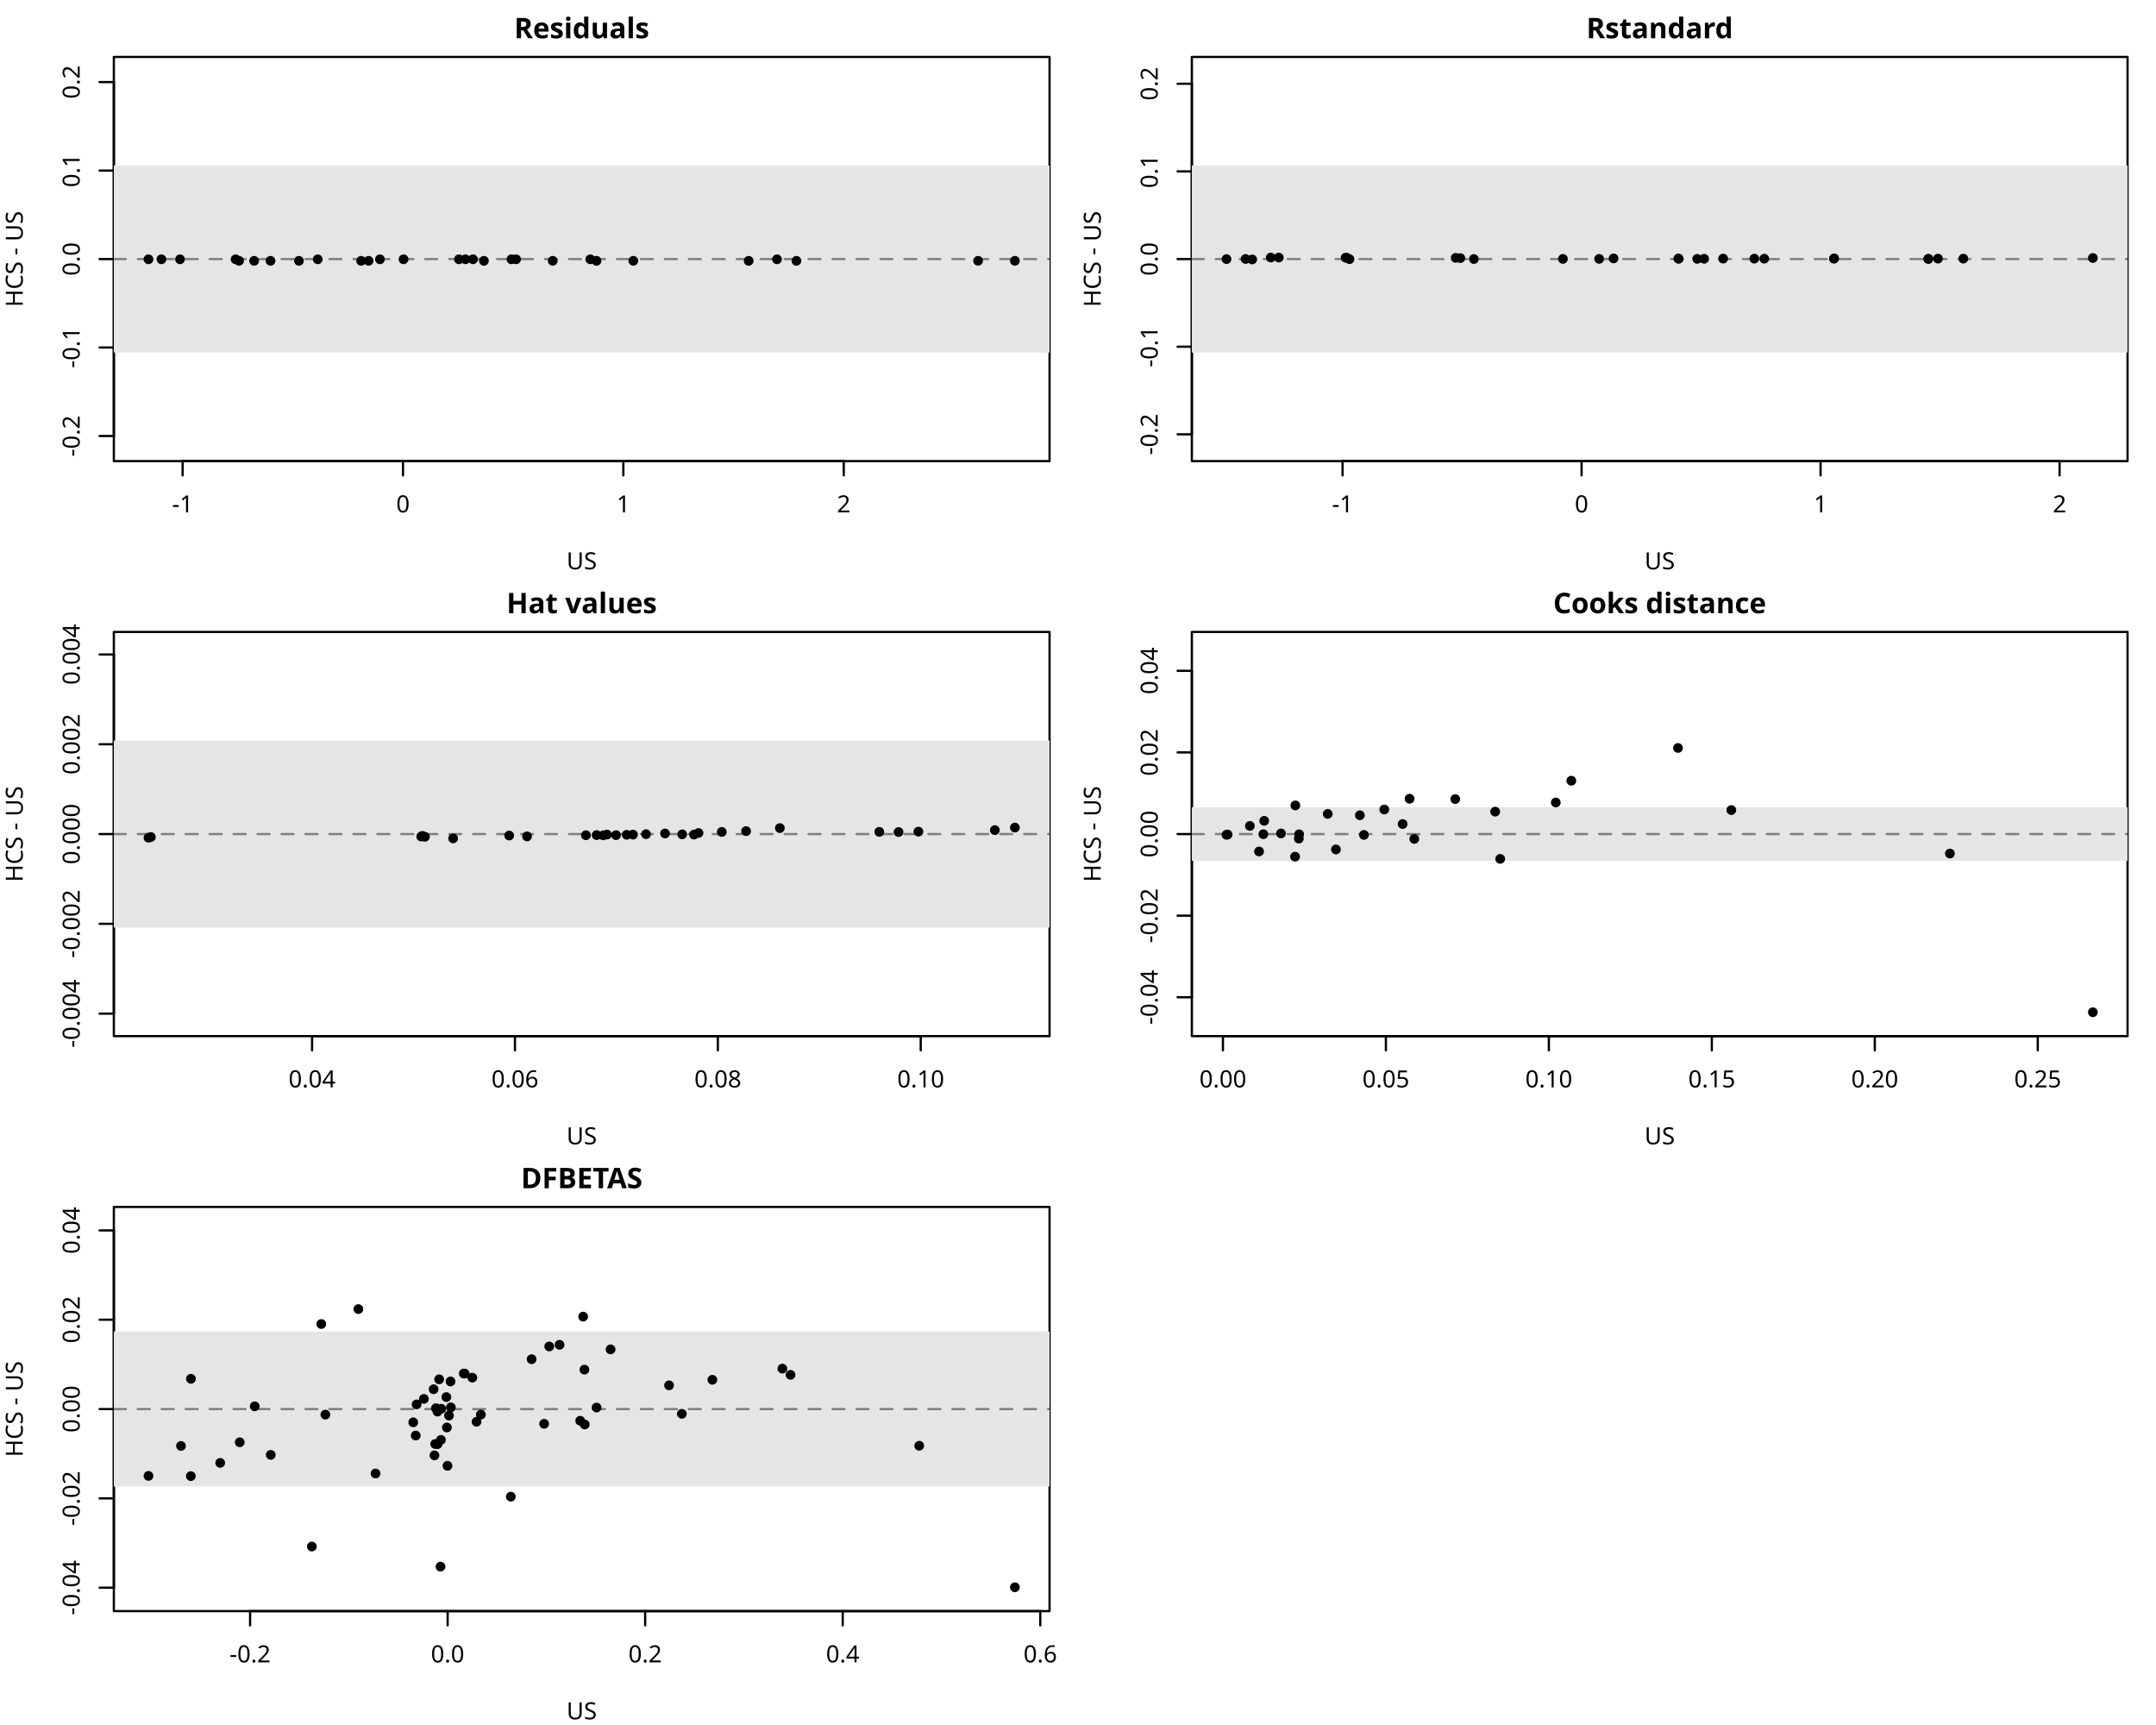
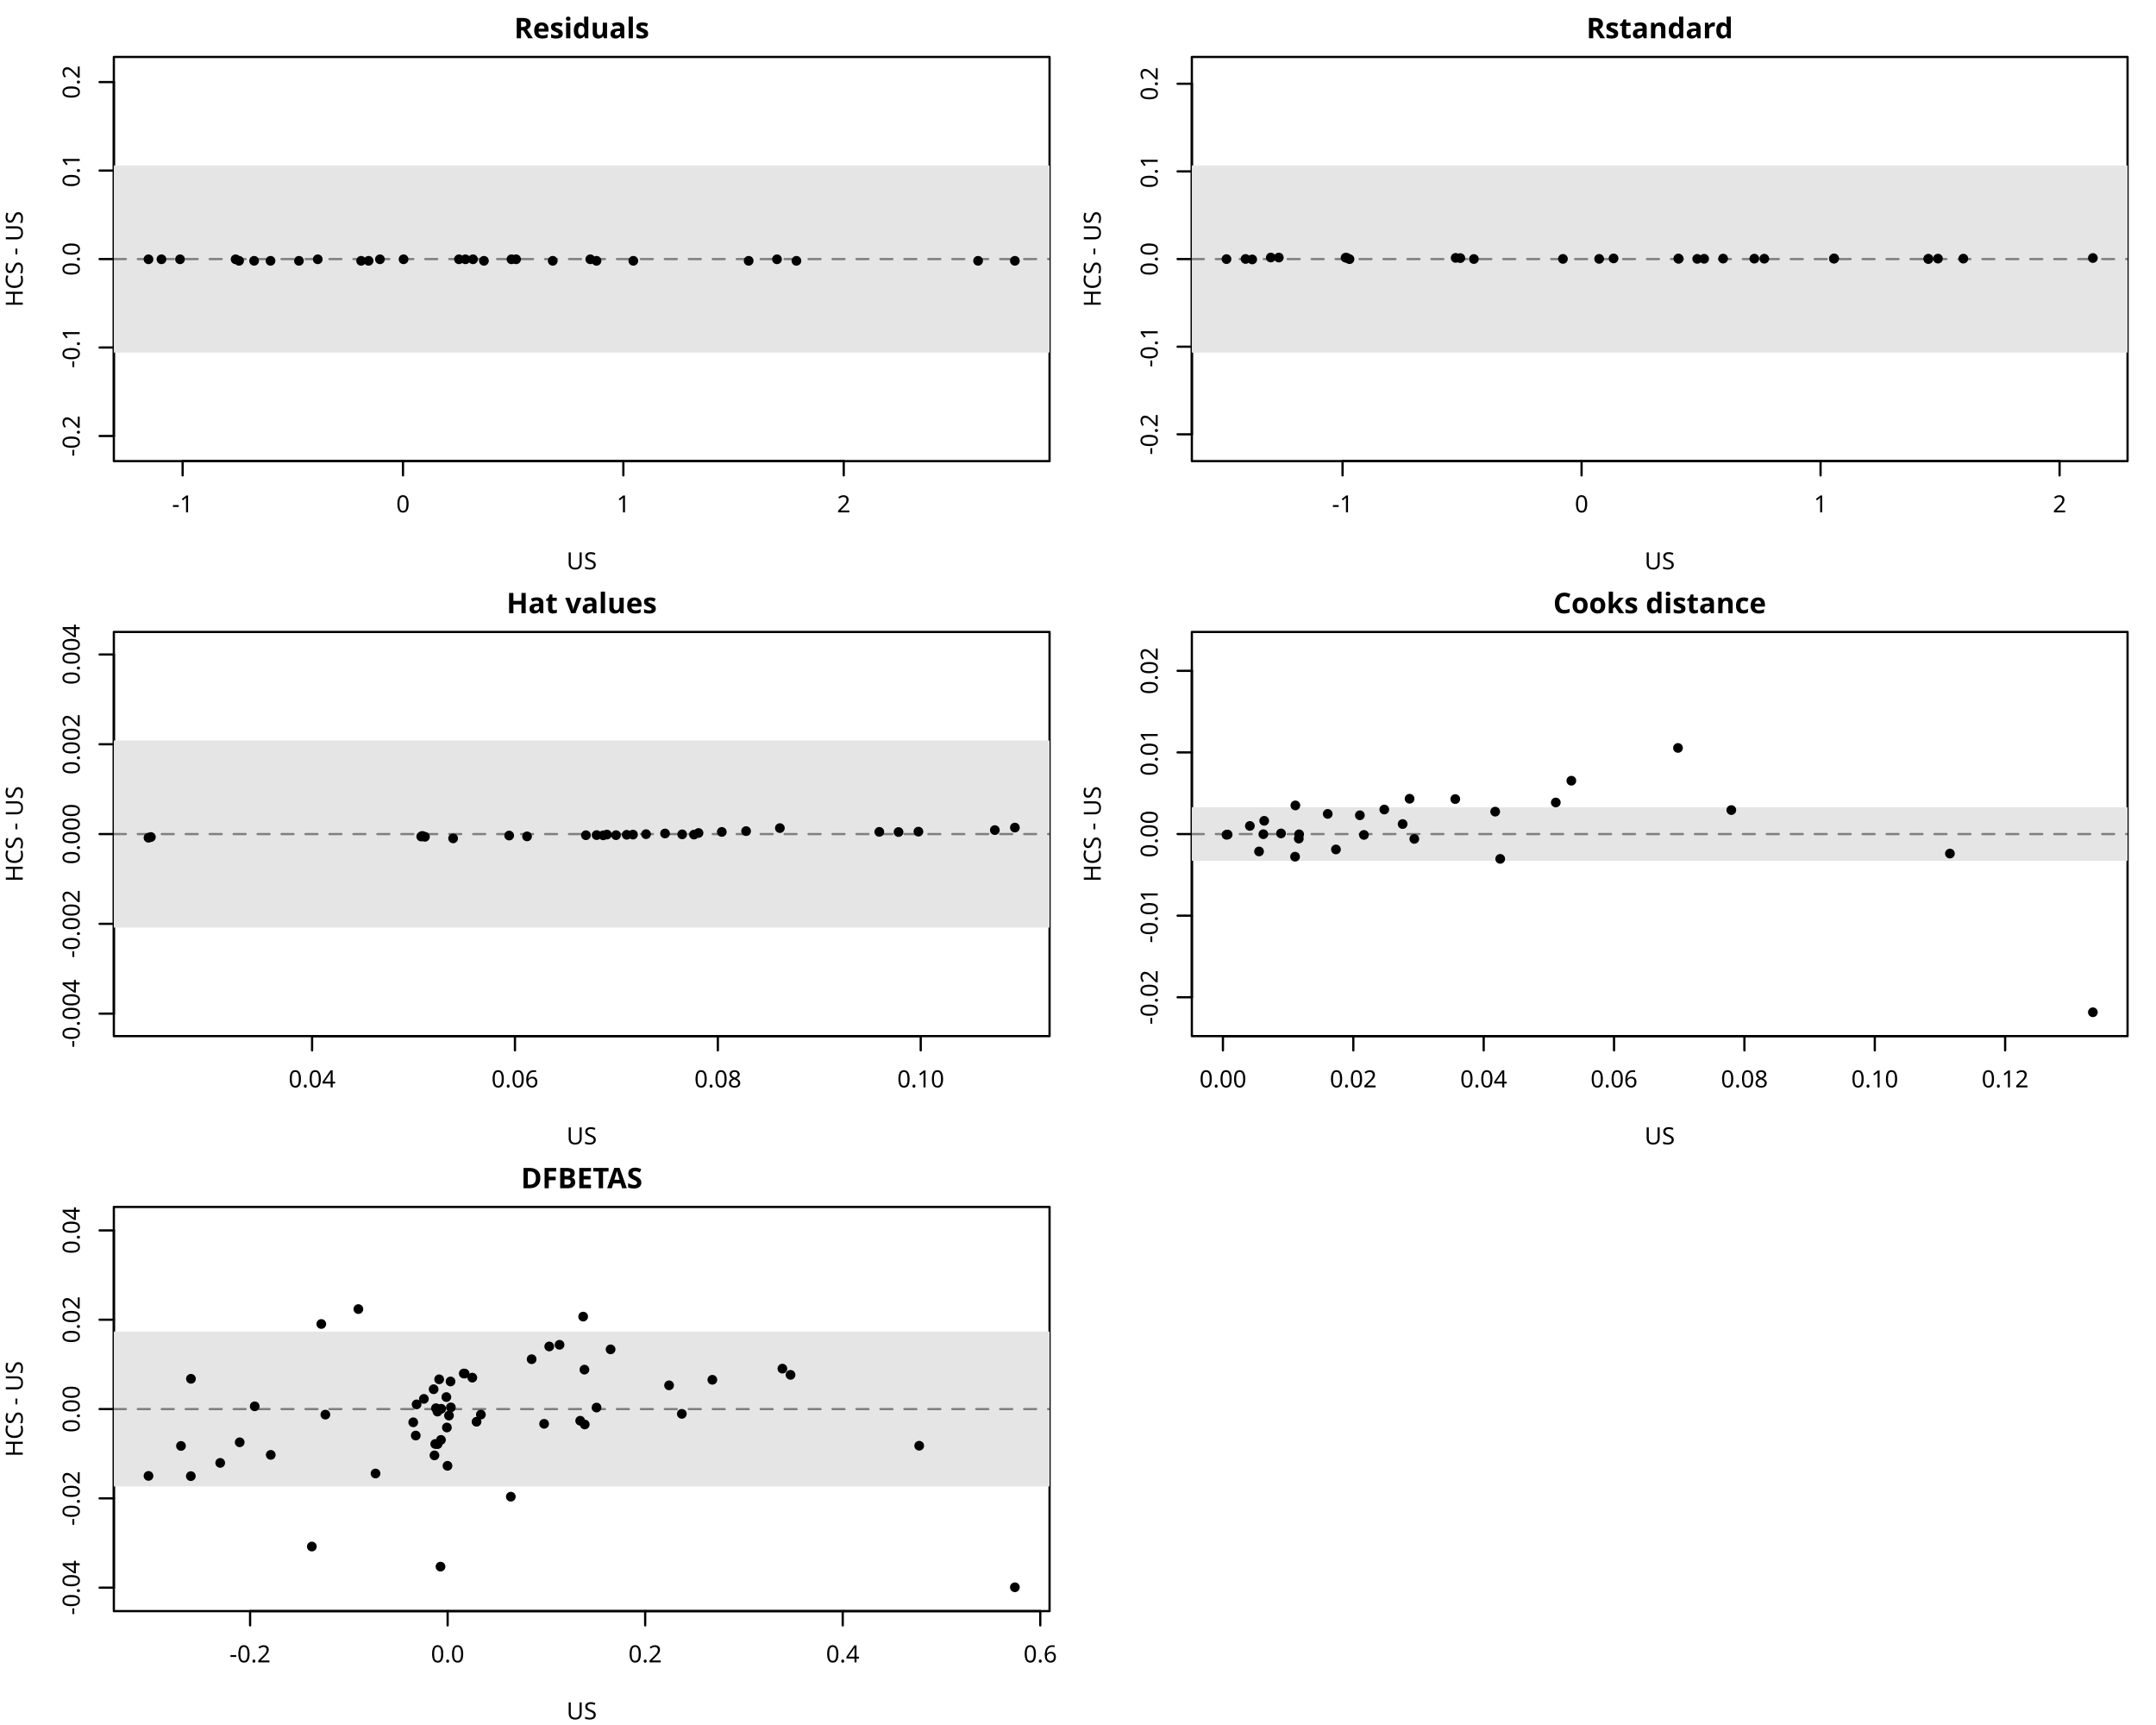
<svg xmlns="http://www.w3.org/2000/svg" class="svglite" data-engine-version="2.0" width="720.00pt" height="576.00pt" viewBox="0 0 720.00 576.00">
  <defs>
    <style type="text/css">
    .svglite line, .svglite polyline, .svglite polygon, .svglite path, .svglite rect, .svglite circle {
      fill: none;
      stroke: #000000;
      stroke-linecap: round;
      stroke-linejoin: round;
      stroke-miterlimit: 10.00;
    }
  </style>
  </defs>
  <rect width="100%" height="100%" style="stroke: none; fill: #FFFFFF;" />
  <defs>
    <clipPath id="cpMC4wMHw3MjAuMDB8MC4wMHw1NzYuMDA=">
      <rect x="0.00" y="0.00" width="720.00" height="576.00" />
    </clipPath>
  </defs>
  <g clip-path="url(#cpMC4wMHw3MjAuMDB8MC4wMHw1NzYuMDA=)">
    <line x1="60.99" y1="153.98" x2="281.77" y2="153.98" style="stroke-width: 0.75;" />
    <line x1="60.99" y1="153.98" x2="60.99" y2="158.74" style="stroke-width: 0.75;" />
    <line x1="134.58" y1="153.98" x2="134.58" y2="158.74" style="stroke-width: 0.75;" />
    <line x1="208.17" y1="153.98" x2="208.17" y2="158.74" style="stroke-width: 0.75;" />
    <line x1="281.77" y1="153.98" x2="281.77" y2="158.74" style="stroke-width: 0.75;" />
    <text x="60.99" y="171.09" text-anchor="middle" style="font-size: 7.92px; font-family: sans;" textLength="7.04px" lengthAdjust="spacingAndGlyphs">-1</text>
    <text x="134.58" y="171.09" text-anchor="middle" style="font-size: 7.92px; font-family: sans;" textLength="4.41px" lengthAdjust="spacingAndGlyphs">0</text>
    <text x="208.17" y="171.09" text-anchor="middle" style="font-size: 7.92px; font-family: sans;" textLength="4.41px" lengthAdjust="spacingAndGlyphs">1</text>
    <text x="281.77" y="171.09" text-anchor="middle" style="font-size: 7.92px; font-family: sans;" textLength="4.41px" lengthAdjust="spacingAndGlyphs">2</text>
    <line x1="38.02" y1="145.59" x2="38.02" y2="27.40" style="stroke-width: 0.75;" />
    <line x1="38.02" y1="145.59" x2="33.26" y2="145.59" style="stroke-width: 0.75;" />
    <line x1="38.02" y1="116.04" x2="33.26" y2="116.04" style="stroke-width: 0.75;" />
    <line x1="38.02" y1="86.50" x2="33.26" y2="86.50" style="stroke-width: 0.75;" />
    <line x1="38.02" y1="56.95" x2="33.26" y2="56.95" style="stroke-width: 0.75;" />
    <line x1="38.02" y1="27.40" x2="33.26" y2="27.40" style="stroke-width: 0.75;" />
    <text transform="translate(26.61,145.59) rotate(-90)" text-anchor="middle" style="font-size: 7.92px; font-family: sans;" textLength="13.65px" lengthAdjust="spacingAndGlyphs">-0.2</text>
    <text transform="translate(26.61,116.04) rotate(-90)" text-anchor="middle" style="font-size: 7.92px; font-family: sans;" textLength="13.65px" lengthAdjust="spacingAndGlyphs">-0.1</text>
    <text transform="translate(26.61,86.50) rotate(-90)" text-anchor="middle" style="font-size: 7.92px; font-family: sans;" textLength="11.01px" lengthAdjust="spacingAndGlyphs">0.0</text>
    <text transform="translate(26.61,56.95) rotate(-90)" text-anchor="middle" style="font-size: 7.92px; font-family: sans;" textLength="11.01px" lengthAdjust="spacingAndGlyphs">0.1</text>
    <text transform="translate(26.61,27.40) rotate(-90)" text-anchor="middle" style="font-size: 7.92px; font-family: sans;" textLength="11.01px" lengthAdjust="spacingAndGlyphs">0.2</text>
    <polygon points="38.02,153.98 350.50,153.98 350.50,19.01 38.02,19.01 " style="stroke-width: 0.75; fill: none;" />
  </g>
  <defs>
    <clipPath id="cpMC4wMHwzNjAuMDB8MC4wMHwxOTIuMDA=">
      <rect x="0.00" y="0.00" width="360.00" height="192.00" />
    </clipPath>
  </defs>
  <g clip-path="url(#cpMC4wMHwzNjAuMDB8MC4wMHwxOTIuMDA=)">
    <text x="194.26" y="12.77" text-anchor="middle" style="font-size: 9.50px; font-weight: bold; font-family: sans;" textLength="41.74px" lengthAdjust="spacingAndGlyphs">Residuals</text>
    <text x="194.26" y="190.10" text-anchor="middle" style="font-size: 7.92px; font-family: sans;" textLength="11.01px" lengthAdjust="spacingAndGlyphs">US</text>
    <text transform="translate(7.60,86.50) rotate(-90)" text-anchor="middle" style="font-size: 7.92px; font-family: sans;" textLength="34.77px" lengthAdjust="spacingAndGlyphs">HCS - US</text>
  </g>
  <defs>
    <clipPath id="cpMzguMDJ8MzUwLjUwfDE5LjAxfDE1My45OA==">
      <rect x="38.02" y="19.01" width="312.48" height="134.98" />
    </clipPath>
  </defs>
  <g clip-path="url(#cpMzguMDJ8MzUwLjUwfDE5LjAxfDE1My45OA==)">
    <rect x="38.02" y="55.25" width="312.48" height="62.49" style="stroke-width: 0.75; stroke: none; fill: #E5E5E5;" />
    <line x1="38.02" y1="86.50" x2="350.50" y2="86.50" style="stroke-width: 0.75; stroke: #7F7F7F; stroke-dasharray: 4.00,4.00;" />
    <circle cx="106.11" cy="86.58" r="1.25" style="stroke-width: 0.75; fill: #000000;" />
    <circle cx="79.84" cy="87.09" r="1.25" style="stroke-width: 0.75; fill: #000000;" />
    <circle cx="170.80" cy="86.58" r="1.25" style="stroke-width: 0.75; fill: #000000;" />
    <circle cx="90.34" cy="87.09" r="1.25" style="stroke-width: 0.75; fill: #000000;" />
    <circle cx="197.13" cy="86.58" r="1.25" style="stroke-width: 0.75; fill: #000000;" />
    <circle cx="120.60" cy="87.09" r="1.25" style="stroke-width: 0.75; fill: #000000;" />
    <circle cx="153.27" cy="86.58" r="1.25" style="stroke-width: 0.75; fill: #000000;" />
    <circle cx="338.92" cy="87.09" r="1.25" style="stroke-width: 0.75; fill: #000000;" />
    <circle cx="78.68" cy="86.58" r="1.25" style="stroke-width: 0.75; fill: #000000;" />
    <circle cx="199.21" cy="87.09" r="1.25" style="stroke-width: 0.75; fill: #000000;" />
    <circle cx="60.12" cy="86.58" r="1.25" style="stroke-width: 0.75; fill: #000000;" />
    <circle cx="250.02" cy="87.09" r="1.25" style="stroke-width: 0.75; fill: #000000;" />
    <circle cx="53.92" cy="86.58" r="1.25" style="stroke-width: 0.75; fill: #000000;" />
    <circle cx="265.97" cy="87.09" r="1.25" style="stroke-width: 0.75; fill: #000000;" />
    <circle cx="134.77" cy="86.58" r="1.25" style="stroke-width: 0.75; fill: #000000;" />
    <circle cx="84.86" cy="87.09" r="1.25" style="stroke-width: 0.75; fill: #000000;" />
    <circle cx="155.44" cy="86.58" r="1.25" style="stroke-width: 0.75; fill: #000000;" />
    <circle cx="161.61" cy="87.09" r="1.25" style="stroke-width: 0.75; fill: #000000;" />
    <circle cx="172.36" cy="86.58" r="1.25" style="stroke-width: 0.75; fill: #000000;" />
    <circle cx="123.10" cy="87.09" r="1.25" style="stroke-width: 0.75; fill: #000000;" />
    <circle cx="49.59" cy="86.58" r="1.25" style="stroke-width: 0.75; fill: #000000;" />
    <circle cx="184.59" cy="87.09" r="1.25" style="stroke-width: 0.75; fill: #000000;" />
    <circle cx="157.96" cy="86.58" r="1.25" style="stroke-width: 0.75; fill: #000000;" />
    <circle cx="211.50" cy="87.09" r="1.25" style="stroke-width: 0.75; fill: #000000;" />
    <circle cx="259.48" cy="86.58" r="1.25" style="stroke-width: 0.75; fill: #000000;" />
    <circle cx="326.63" cy="87.09" r="1.25" style="stroke-width: 0.75; fill: #000000;" />
    <circle cx="126.88" cy="86.58" r="1.25" style="stroke-width: 0.75; fill: #000000;" />
    <circle cx="99.83" cy="87.09" r="1.25" style="stroke-width: 0.75; fill: #000000;" />
  </g>
  <defs>
    <clipPath id="cpMzk4LjAyfDcxMC41MHwxOS4wMXwxNTMuOTg=">
      <rect x="398.02" y="19.01" width="312.48" height="134.98" />
    </clipPath>
  </defs>
  <g clip-path="url(#cpMzk4LjAyfDcxMC41MHwxOS4wMXwxNTMuOTg=)">
</g>
  <g clip-path="url(#cpMC4wMHw3MjAuMDB8MC4wMHw1NzYuMDA=)">
    <line x1="448.35" y1="153.98" x2="687.80" y2="153.98" style="stroke-width: 0.75;" />
    <line x1="448.35" y1="153.98" x2="448.35" y2="158.74" style="stroke-width: 0.75;" />
    <line x1="528.17" y1="153.98" x2="528.17" y2="158.74" style="stroke-width: 0.75;" />
    <line x1="607.98" y1="153.98" x2="607.98" y2="158.74" style="stroke-width: 0.75;" />
    <line x1="687.80" y1="153.98" x2="687.80" y2="158.74" style="stroke-width: 0.75;" />
    <text x="448.35" y="171.09" text-anchor="middle" style="font-size: 7.92px; font-family: sans;" textLength="7.04px" lengthAdjust="spacingAndGlyphs">-1</text>
    <text x="528.17" y="171.09" text-anchor="middle" style="font-size: 7.92px; font-family: sans;" textLength="4.41px" lengthAdjust="spacingAndGlyphs">0</text>
    <text x="607.98" y="171.09" text-anchor="middle" style="font-size: 7.92px; font-family: sans;" textLength="4.41px" lengthAdjust="spacingAndGlyphs">1</text>
    <text x="687.80" y="171.09" text-anchor="middle" style="font-size: 7.92px; font-family: sans;" textLength="4.41px" lengthAdjust="spacingAndGlyphs">2</text>
    <line x1="398.02" y1="145.02" x2="398.02" y2="27.97" style="stroke-width: 0.75;" />
    <line x1="398.02" y1="145.02" x2="393.26" y2="145.02" style="stroke-width: 0.75;" />
    <line x1="398.02" y1="115.76" x2="393.26" y2="115.76" style="stroke-width: 0.75;" />
    <line x1="398.02" y1="86.50" x2="393.26" y2="86.50" style="stroke-width: 0.75;" />
    <line x1="398.02" y1="57.23" x2="393.26" y2="57.23" style="stroke-width: 0.75;" />
    <line x1="398.02" y1="27.97" x2="393.26" y2="27.97" style="stroke-width: 0.75;" />
    <text transform="translate(386.61,145.02) rotate(-90)" text-anchor="middle" style="font-size: 7.92px; font-family: sans;" textLength="13.65px" lengthAdjust="spacingAndGlyphs">-0.2</text>
    <text transform="translate(386.61,115.76) rotate(-90)" text-anchor="middle" style="font-size: 7.92px; font-family: sans;" textLength="13.65px" lengthAdjust="spacingAndGlyphs">-0.1</text>
    <text transform="translate(386.61,86.50) rotate(-90)" text-anchor="middle" style="font-size: 7.92px; font-family: sans;" textLength="11.01px" lengthAdjust="spacingAndGlyphs">0.0</text>
    <text transform="translate(386.61,57.23) rotate(-90)" text-anchor="middle" style="font-size: 7.92px; font-family: sans;" textLength="11.01px" lengthAdjust="spacingAndGlyphs">0.1</text>
    <text transform="translate(386.61,27.97) rotate(-90)" text-anchor="middle" style="font-size: 7.92px; font-family: sans;" textLength="11.01px" lengthAdjust="spacingAndGlyphs">0.2</text>
    <polygon points="398.02,153.98 710.50,153.98 710.50,19.01 398.02,19.01 " style="stroke-width: 0.75; fill: none;" />
  </g>
  <defs>
    <clipPath id="cpMzYwLjAwfDcyMC4wMHwwLjAwfDE5Mi4wMA==">
      <rect x="360.00" y="0.00" width="360.00" height="192.00" />
    </clipPath>
  </defs>
  <g clip-path="url(#cpMzYwLjAwfDcyMC4wMHwwLjAwfDE5Mi4wMA==)">
    <text x="554.26" y="12.77" text-anchor="middle" style="font-size: 9.50px; font-weight: bold; font-family: sans;" textLength="43.86px" lengthAdjust="spacingAndGlyphs">Rstandard</text>
    <text x="554.26" y="190.10" text-anchor="middle" style="font-size: 7.92px; font-family: sans;" textLength="11.01px" lengthAdjust="spacingAndGlyphs">US</text>
    <text transform="translate(367.60,86.50) rotate(-90)" text-anchor="middle" style="font-size: 7.92px; font-family: sans;" textLength="34.77px" lengthAdjust="spacingAndGlyphs">HCS - US</text>
  </g>
  <g clip-path="url(#cpMzk4LjAyfDcxMC41MHwxOS4wMXwxNTMuOTg=)">
    <rect x="398.02" y="55.25" width="312.48" height="62.49" style="stroke-width: 0.75; stroke: none; fill: #E5E5E5;" />
    <line x1="398.02" y1="86.50" x2="710.50" y2="86.50" style="stroke-width: 0.75; stroke: #7F7F7F; stroke-dasharray: 4.00,4.00;" />
    <circle cx="492.21" cy="86.49" r="1.25" style="stroke-width: 0.75; fill: #000000;" />
    <circle cx="424.38" cy="85.99" r="1.25" style="stroke-width: 0.75; fill: #000000;" />
    <circle cx="585.86" cy="86.37" r="1.25" style="stroke-width: 0.75; fill: #000000;" />
    <circle cx="449.83" cy="86.11" r="1.25" style="stroke-width: 0.75; fill: #000000;" />
    <circle cx="612.52" cy="86.29" r="1.25" style="stroke-width: 0.75; fill: #000000;" />
    <circle cx="487.68" cy="86.18" r="1.25" style="stroke-width: 0.75; fill: #000000;" />
    <circle cx="560.59" cy="86.40" r="1.25" style="stroke-width: 0.75; fill: #000000;" />
    <circle cx="655.66" cy="86.36" r="1.25" style="stroke-width: 0.75; fill: #000000;" />
    <circle cx="450.67" cy="86.53" r="1.25" style="stroke-width: 0.75; fill: #000000;" />
    <circle cx="575.44" cy="86.35" r="1.25" style="stroke-width: 0.75; fill: #000000;" />
    <circle cx="415.96" cy="86.47" r="1.25" style="stroke-width: 0.75; fill: #000000;" />
    <circle cx="643.94" cy="86.46" r="1.25" style="stroke-width: 0.75; fill: #000000;" />
    <circle cx="409.59" cy="86.52" r="1.25" style="stroke-width: 0.75; fill: #000000;" />
    <circle cx="644.01" cy="86.42" r="1.25" style="stroke-width: 0.75; fill: #000000;" />
    <circle cx="534.04" cy="86.44" r="1.25" style="stroke-width: 0.75; fill: #000000;" />
    <circle cx="427.06" cy="86.00" r="1.25" style="stroke-width: 0.75; fill: #000000;" />
    <circle cx="566.79" cy="86.44" r="1.25" style="stroke-width: 0.75; fill: #000000;" />
    <circle cx="538.85" cy="86.29" r="1.25" style="stroke-width: 0.75; fill: #000000;" />
    <circle cx="589.19" cy="86.38" r="1.25" style="stroke-width: 0.75; fill: #000000;" />
    <circle cx="486.12" cy="86.11" r="1.25" style="stroke-width: 0.75; fill: #000000;" />
    <circle cx="418.18" cy="86.63" r="1.25" style="stroke-width: 0.75; fill: #000000;" />
    <circle cx="560.49" cy="86.34" r="1.25" style="stroke-width: 0.75; fill: #000000;" />
    <circle cx="569.10" cy="86.41" r="1.25" style="stroke-width: 0.75; fill: #000000;" />
    <circle cx="612.44" cy="86.38" r="1.25" style="stroke-width: 0.75; fill: #000000;" />
    <circle cx="698.92" cy="86.15" r="1.25" style="stroke-width: 0.75; fill: #000000;" />
    <circle cx="647.19" cy="86.36" r="1.25" style="stroke-width: 0.75; fill: #000000;" />
    <circle cx="521.94" cy="86.45" r="1.25" style="stroke-width: 0.75; fill: #000000;" />
    <circle cx="449.36" cy="86.04" r="1.25" style="stroke-width: 0.75; fill: #000000;" />
  </g>
  <defs>
    <clipPath id="cpMzguMDJ8MzUwLjUwfDIxMS4wMXwzNDUuOTg=">
      <rect x="38.02" y="211.01" width="312.48" height="134.98" />
    </clipPath>
  </defs>
  <g clip-path="url(#cpMzguMDJ8MzUwLjUwfDIxMS4wMXwzNDUuOTg=)">
</g>
  <g clip-path="url(#cpMC4wMHw3MjAuMDB8MC4wMHw1NzYuMDA=)">
    <line x1="104.22" y1="345.98" x2="307.48" y2="345.98" style="stroke-width: 0.75;" />
    <line x1="104.22" y1="345.98" x2="104.22" y2="350.74" style="stroke-width: 0.75;" />
    <line x1="171.97" y1="345.98" x2="171.97" y2="350.74" style="stroke-width: 0.75;" />
    <line x1="239.73" y1="345.98" x2="239.73" y2="350.74" style="stroke-width: 0.75;" />
    <line x1="307.48" y1="345.98" x2="307.48" y2="350.74" style="stroke-width: 0.75;" />
    <text x="104.22" y="363.09" text-anchor="middle" style="font-size: 7.92px; font-family: sans;" textLength="15.42px" lengthAdjust="spacingAndGlyphs">0.04</text>
    <text x="171.97" y="363.09" text-anchor="middle" style="font-size: 7.92px; font-family: sans;" textLength="15.42px" lengthAdjust="spacingAndGlyphs">0.06</text>
    <text x="239.73" y="363.09" text-anchor="middle" style="font-size: 7.92px; font-family: sans;" textLength="15.42px" lengthAdjust="spacingAndGlyphs">0.08</text>
    <text x="307.48" y="363.09" text-anchor="middle" style="font-size: 7.92px; font-family: sans;" textLength="15.42px" lengthAdjust="spacingAndGlyphs">0.10</text>
    <line x1="38.02" y1="338.46" x2="38.02" y2="218.54" style="stroke-width: 0.75;" />
    <line x1="38.02" y1="338.46" x2="33.26" y2="338.46" style="stroke-width: 0.75;" />
    <line x1="38.02" y1="308.48" x2="33.26" y2="308.48" style="stroke-width: 0.75;" />
    <line x1="38.02" y1="278.50" x2="33.26" y2="278.50" style="stroke-width: 0.75;" />
    <line x1="38.02" y1="248.52" x2="33.26" y2="248.52" style="stroke-width: 0.75;" />
    <line x1="38.02" y1="218.54" x2="33.26" y2="218.54" style="stroke-width: 0.75;" />
    <text transform="translate(26.61,338.46) rotate(-90)" text-anchor="middle" style="font-size: 7.92px; font-family: sans;" textLength="22.46px" lengthAdjust="spacingAndGlyphs">-0.004</text>
    <text transform="translate(26.61,308.48) rotate(-90)" text-anchor="middle" style="font-size: 7.92px; font-family: sans;" textLength="22.46px" lengthAdjust="spacingAndGlyphs">-0.002</text>
    <text transform="translate(26.61,278.50) rotate(-90)" text-anchor="middle" style="font-size: 7.92px; font-family: sans;" textLength="19.82px" lengthAdjust="spacingAndGlyphs">0.000</text>
    <text transform="translate(26.61,248.52) rotate(-90)" text-anchor="middle" style="font-size: 7.92px; font-family: sans;" textLength="19.82px" lengthAdjust="spacingAndGlyphs">0.002</text>
    <text transform="translate(26.61,218.54) rotate(-90)" text-anchor="middle" style="font-size: 7.92px; font-family: sans;" textLength="19.82px" lengthAdjust="spacingAndGlyphs">0.004</text>
    <polygon points="38.02,345.98 350.50,345.98 350.50,211.01 38.02,211.01 " style="stroke-width: 0.75; fill: none;" />
  </g>
  <defs>
    <clipPath id="cpMC4wMHwzNjAuMDB8MTkyLjAwfDM4NC4wMA==">
      <rect x="0.00" y="192.00" width="360.00" height="192.00" />
    </clipPath>
  </defs>
  <g clip-path="url(#cpMC4wMHwzNjAuMDB8MTkyLjAwfDM4NC4wMA==)">
    <text x="194.26" y="204.77" text-anchor="middle" style="font-size: 9.50px; font-weight: bold; font-family: sans;" textLength="44.91px" lengthAdjust="spacingAndGlyphs">Hat values</text>
    <text x="194.26" y="382.10" text-anchor="middle" style="font-size: 7.92px; font-family: sans;" textLength="11.01px" lengthAdjust="spacingAndGlyphs">US</text>
    <text transform="translate(7.60,278.50) rotate(-90)" text-anchor="middle" style="font-size: 7.92px; font-family: sans;" textLength="34.77px" lengthAdjust="spacingAndGlyphs">HCS - US</text>
  </g>
  <g clip-path="url(#cpMzguMDJ8MzUwLjUwfDIxMS4wMXwzNDUuOTg=)">
    <rect x="38.02" y="247.25" width="312.48" height="62.49" style="stroke-width: 0.75; stroke: none; fill: #E5E5E5;" />
    <line x1="38.02" y1="278.50" x2="350.50" y2="278.50" style="stroke-width: 0.75; stroke: #7F7F7F; stroke-dasharray: 4.00,4.00;" />
    <circle cx="205.72" cy="278.87" r="1.25" style="stroke-width: 0.75; fill: #000000;" />
    <circle cx="300.07" cy="277.83" r="1.25" style="stroke-width: 0.75; fill: #000000;" />
    <circle cx="201.45" cy="278.93" r="1.25" style="stroke-width: 0.75; fill: #000000;" />
    <circle cx="227.82" cy="278.60" r="1.25" style="stroke-width: 0.75; fill: #000000;" />
    <circle cx="151.32" cy="279.94" r="1.25" style="stroke-width: 0.75; fill: #000000;" />
    <circle cx="231.76" cy="278.68" r="1.25" style="stroke-width: 0.75; fill: #000000;" />
    <circle cx="202.68" cy="278.67" r="1.25" style="stroke-width: 0.75; fill: #000000;" />
    <circle cx="49.59" cy="279.73" r="1.25" style="stroke-width: 0.75; fill: #000000;" />
    <circle cx="215.75" cy="278.54" r="1.25" style="stroke-width: 0.75; fill: #000000;" />
    <circle cx="140.67" cy="279.33" r="1.25" style="stroke-width: 0.75; fill: #000000;" />
    <circle cx="249.16" cy="277.52" r="1.25" style="stroke-width: 0.75; fill: #000000;" />
    <circle cx="199.25" cy="278.85" r="1.25" style="stroke-width: 0.75; fill: #000000;" />
    <circle cx="233.27" cy="278.14" r="1.25" style="stroke-width: 0.75; fill: #000000;" />
    <circle cx="141.91" cy="279.42" r="1.25" style="stroke-width: 0.75; fill: #000000;" />
    <circle cx="211.39" cy="278.69" r="1.25" style="stroke-width: 0.75; fill: #000000;" />
    <circle cx="332.23" cy="277.18" r="1.25" style="stroke-width: 0.75; fill: #000000;" />
    <circle cx="241.04" cy="277.79" r="1.25" style="stroke-width: 0.75; fill: #000000;" />
    <circle cx="195.67" cy="278.89" r="1.25" style="stroke-width: 0.75; fill: #000000;" />
    <circle cx="209.30" cy="278.75" r="1.25" style="stroke-width: 0.75; fill: #000000;" />
    <circle cx="306.71" cy="277.69" r="1.25" style="stroke-width: 0.75; fill: #000000;" />
    <circle cx="176.01" cy="279.28" r="1.25" style="stroke-width: 0.75; fill: #000000;" />
    <circle cx="141.04" cy="279.13" r="1.25" style="stroke-width: 0.75; fill: #000000;" />
    <circle cx="222.09" cy="278.31" r="1.25" style="stroke-width: 0.75; fill: #000000;" />
    <circle cx="293.64" cy="277.77" r="1.25" style="stroke-width: 0.75; fill: #000000;" />
    <circle cx="170.04" cy="279.00" r="1.25" style="stroke-width: 0.75; fill: #000000;" />
    <circle cx="50.39" cy="279.50" r="1.25" style="stroke-width: 0.75; fill: #000000;" />
    <circle cx="260.44" cy="276.51" r="1.25" style="stroke-width: 0.75; fill: #000000;" />
    <circle cx="338.92" cy="276.34" r="1.25" style="stroke-width: 0.75; fill: #000000;" />
  </g>
  <defs>
    <clipPath id="cpMzk4LjAyfDcxMC41MHwyMTEuMDF8MzQ1Ljk4">
      <rect x="398.02" y="211.01" width="312.48" height="134.98" />
    </clipPath>
  </defs>
  <g clip-path="url(#cpMzk4LjAyfDcxMC41MHwyMTEuMDF8MzQ1Ljk4)">
</g>
  <g clip-path="url(#cpMC4wMHw3MjAuMDB8MC4wMHw1NzYuMDA=)">
-     <line x1="408.40" y1="345.98" x2="680.51" y2="345.98" style="stroke-width: 0.75;" />
+     <line x1="408.40" y1="345.98" x2="669.62" y2="345.98" style="stroke-width: 0.75;" />
    <line x1="408.40" y1="345.98" x2="408.40" y2="350.74" style="stroke-width: 0.75;" />
-     <line x1="462.82" y1="345.98" x2="462.82" y2="350.74" style="stroke-width: 0.75;" />
-     <line x1="517.24" y1="345.98" x2="517.24" y2="350.74" style="stroke-width: 0.75;" />
-     <line x1="571.67" y1="345.98" x2="571.67" y2="350.74" style="stroke-width: 0.75;" />
+     <line x1="451.94" y1="345.98" x2="451.94" y2="350.74" style="stroke-width: 0.75;" />
+     <line x1="495.48" y1="345.98" x2="495.48" y2="350.74" style="stroke-width: 0.75;" />
+     <line x1="539.01" y1="345.98" x2="539.01" y2="350.74" style="stroke-width: 0.75;" />
+     <line x1="582.55" y1="345.98" x2="582.55" y2="350.74" style="stroke-width: 0.75;" />
    <line x1="626.09" y1="345.98" x2="626.09" y2="350.74" style="stroke-width: 0.75;" />
-     <line x1="680.51" y1="345.98" x2="680.51" y2="350.74" style="stroke-width: 0.75;" />
+     <line x1="669.62" y1="345.98" x2="669.62" y2="350.74" style="stroke-width: 0.75;" />
    <text x="408.40" y="363.09" text-anchor="middle" style="font-size: 7.92px; font-family: sans;" textLength="15.42px" lengthAdjust="spacingAndGlyphs">0.00</text>
-     <text x="462.82" y="363.09" text-anchor="middle" style="font-size: 7.92px; font-family: sans;" textLength="15.42px" lengthAdjust="spacingAndGlyphs">0.05</text>
-     <text x="517.24" y="363.09" text-anchor="middle" style="font-size: 7.92px; font-family: sans;" textLength="15.42px" lengthAdjust="spacingAndGlyphs">0.10</text>
-     <text x="571.67" y="363.09" text-anchor="middle" style="font-size: 7.92px; font-family: sans;" textLength="15.42px" lengthAdjust="spacingAndGlyphs">0.15</text>
-     <text x="626.09" y="363.09" text-anchor="middle" style="font-size: 7.92px; font-family: sans;" textLength="15.42px" lengthAdjust="spacingAndGlyphs">0.20</text>
-     <text x="680.51" y="363.09" text-anchor="middle" style="font-size: 7.92px; font-family: sans;" textLength="15.42px" lengthAdjust="spacingAndGlyphs">0.25</text>
+     <text x="451.94" y="363.09" text-anchor="middle" style="font-size: 7.92px; font-family: sans;" textLength="15.42px" lengthAdjust="spacingAndGlyphs">0.02</text>
+     <text x="495.48" y="363.09" text-anchor="middle" style="font-size: 7.92px; font-family: sans;" textLength="15.42px" lengthAdjust="spacingAndGlyphs">0.04</text>
+     <text x="539.01" y="363.09" text-anchor="middle" style="font-size: 7.92px; font-family: sans;" textLength="15.42px" lengthAdjust="spacingAndGlyphs">0.06</text>
+     <text x="582.55" y="363.09" text-anchor="middle" style="font-size: 7.92px; font-family: sans;" textLength="15.42px" lengthAdjust="spacingAndGlyphs">0.08</text>
+     <text x="626.09" y="363.09" text-anchor="middle" style="font-size: 7.92px; font-family: sans;" textLength="15.42px" lengthAdjust="spacingAndGlyphs">0.10</text>
+     <text x="669.62" y="363.09" text-anchor="middle" style="font-size: 7.92px; font-family: sans;" textLength="15.42px" lengthAdjust="spacingAndGlyphs">0.12</text>
    <line x1="398.02" y1="333.00" x2="398.02" y2="223.99" style="stroke-width: 0.75;" />
    <line x1="398.02" y1="333.00" x2="393.26" y2="333.00" style="stroke-width: 0.75;" />
    <line x1="398.02" y1="305.75" x2="393.26" y2="305.75" style="stroke-width: 0.75;" />
    <line x1="398.02" y1="278.50" x2="393.26" y2="278.50" style="stroke-width: 0.75;" />
    <line x1="398.02" y1="251.24" x2="393.26" y2="251.24" style="stroke-width: 0.75;" />
    <line x1="398.02" y1="223.99" x2="393.26" y2="223.99" style="stroke-width: 0.75;" />
-     <text transform="translate(386.61,333.00) rotate(-90)" text-anchor="middle" style="font-size: 7.92px; font-family: sans;" textLength="18.05px" lengthAdjust="spacingAndGlyphs">-0.04</text>
-     <text transform="translate(386.61,305.75) rotate(-90)" text-anchor="middle" style="font-size: 7.92px; font-family: sans;" textLength="18.05px" lengthAdjust="spacingAndGlyphs">-0.02</text>
+     <text transform="translate(386.61,333.00) rotate(-90)" text-anchor="middle" style="font-size: 7.92px; font-family: sans;" textLength="18.05px" lengthAdjust="spacingAndGlyphs">-0.02</text>
+     <text transform="translate(386.61,305.75) rotate(-90)" text-anchor="middle" style="font-size: 7.92px; font-family: sans;" textLength="18.05px" lengthAdjust="spacingAndGlyphs">-0.01</text>
    <text transform="translate(386.61,278.50) rotate(-90)" text-anchor="middle" style="font-size: 7.92px; font-family: sans;" textLength="15.42px" lengthAdjust="spacingAndGlyphs">0.00</text>
-     <text transform="translate(386.61,251.24) rotate(-90)" text-anchor="middle" style="font-size: 7.92px; font-family: sans;" textLength="15.42px" lengthAdjust="spacingAndGlyphs">0.02</text>
-     <text transform="translate(386.61,223.99) rotate(-90)" text-anchor="middle" style="font-size: 7.92px; font-family: sans;" textLength="15.42px" lengthAdjust="spacingAndGlyphs">0.04</text>
+     <text transform="translate(386.61,251.24) rotate(-90)" text-anchor="middle" style="font-size: 7.92px; font-family: sans;" textLength="15.42px" lengthAdjust="spacingAndGlyphs">0.01</text>
+     <text transform="translate(386.61,223.99) rotate(-90)" text-anchor="middle" style="font-size: 7.92px; font-family: sans;" textLength="15.42px" lengthAdjust="spacingAndGlyphs">0.02</text>
    <polygon points="398.02,345.98 710.50,345.98 710.50,211.01 398.02,211.01 " style="stroke-width: 0.75; fill: none;" />
  </g>
  <defs>
    <clipPath id="cpMzYwLjAwfDcyMC4wMHwxOTIuMDB8Mzg0LjAw">
      <rect x="360.00" y="192.00" width="360.00" height="192.00" />
    </clipPath>
  </defs>
  <g clip-path="url(#cpMzYwLjAwfDcyMC4wMHwxOTIuMDB8Mzg0LjAw)">
    <text x="554.26" y="204.77" text-anchor="middle" style="font-size: 9.50px; font-weight: bold; font-family: sans;" textLength="65.00px" lengthAdjust="spacingAndGlyphs">Cooks distance</text>
    <text x="554.26" y="382.10" text-anchor="middle" style="font-size: 7.92px; font-family: sans;" textLength="11.01px" lengthAdjust="spacingAndGlyphs">US</text>
    <text transform="translate(367.60,278.50) rotate(-90)" text-anchor="middle" style="font-size: 7.92px; font-family: sans;" textLength="34.77px" lengthAdjust="spacingAndGlyphs">HCS - US</text>
  </g>
  <g clip-path="url(#cpMzk4LjAyfDcxMC41MHwyMTEuMDF8MzQ1Ljk4)">
    <rect x="398.02" y="269.57" width="312.48" height="17.86" style="stroke-width: 0.75; stroke: none; fill: #E5E5E5;" />
    <line x1="398.02" y1="278.50" x2="710.50" y2="278.50" style="stroke-width: 0.75; stroke: #7F7F7F; stroke-dasharray: 4.00,4.00;" />
    <circle cx="501.00" cy="286.79" r="1.25" style="stroke-width: 0.75; fill: #000000;" />
    <circle cx="524.75" cy="260.69" r="1.25" style="stroke-width: 0.75; fill: #000000;" />
    <circle cx="432.59" cy="268.94" r="1.25" style="stroke-width: 0.75; fill: #000000;" />
    <circle cx="427.80" cy="278.29" r="1.25" style="stroke-width: 0.75; fill: #000000;" />
    <circle cx="468.41" cy="275.16" r="1.25" style="stroke-width: 0.75; fill: #000000;" />
    <circle cx="409.97" cy="278.67" r="1.25" style="stroke-width: 0.75; fill: #000000;" />
    <circle cx="417.40" cy="275.79" r="1.25" style="stroke-width: 0.75; fill: #000000;" />
    <circle cx="472.31" cy="280.12" r="1.25" style="stroke-width: 0.75; fill: #000000;" />
    <circle cx="455.49" cy="278.79" r="1.25" style="stroke-width: 0.75; fill: #000000;" />
    <circle cx="433.85" cy="278.58" r="1.25" style="stroke-width: 0.75; fill: #000000;" />
    <circle cx="462.29" cy="270.31" r="1.25" style="stroke-width: 0.75; fill: #000000;" />
    <circle cx="578.18" cy="270.49" r="1.25" style="stroke-width: 0.75; fill: #000000;" />
    <circle cx="470.73" cy="266.71" r="1.25" style="stroke-width: 0.75; fill: #000000;" />
    <circle cx="519.56" cy="267.96" r="1.25" style="stroke-width: 0.75; fill: #000000;" />
    <circle cx="420.46" cy="284.31" r="1.25" style="stroke-width: 0.75; fill: #000000;" />
    <circle cx="499.32" cy="271.02" r="1.25" style="stroke-width: 0.75; fill: #000000;" />
    <circle cx="422.18" cy="274.08" r="1.25" style="stroke-width: 0.75; fill: #000000;" />
    <circle cx="433.74" cy="280.02" r="1.25" style="stroke-width: 0.75; fill: #000000;" />
    <circle cx="443.40" cy="271.77" r="1.25" style="stroke-width: 0.75; fill: #000000;" />
    <circle cx="409.59" cy="278.74" r="1.25" style="stroke-width: 0.75; fill: #000000;" />
    <circle cx="485.99" cy="266.82" r="1.25" style="stroke-width: 0.75; fill: #000000;" />
    <circle cx="421.90" cy="278.55" r="1.25" style="stroke-width: 0.75; fill: #000000;" />
    <circle cx="446.14" cy="283.64" r="1.25" style="stroke-width: 0.75; fill: #000000;" />
    <circle cx="651.18" cy="285.02" r="1.25" style="stroke-width: 0.75; fill: #000000;" />
    <circle cx="698.92" cy="338.01" r="1.25" style="stroke-width: 0.75; fill: #000000;" />
    <circle cx="560.37" cy="249.75" r="1.25" style="stroke-width: 0.75; fill: #000000;" />
    <circle cx="432.49" cy="286.06" r="1.25" style="stroke-width: 0.75; fill: #000000;" />
    <circle cx="454.13" cy="272.23" r="1.25" style="stroke-width: 0.75; fill: #000000;" />
  </g>
  <defs>
    <clipPath id="cpMzguMDJ8MzUwLjUwfDQwMy4wMXw1MzcuOTg=">
      <rect x="38.02" y="403.01" width="312.48" height="134.98" />
    </clipPath>
  </defs>
  <g clip-path="url(#cpMzguMDJ8MzUwLjUwfDQwMy4wMXw1MzcuOTg=)">
</g>
  <g clip-path="url(#cpMC4wMHw3MjAuMDB8MC4wMHw1NzYuMDA=)">
    <line x1="83.52" y1="537.98" x2="347.40" y2="537.98" style="stroke-width: 0.75;" />
    <line x1="83.52" y1="537.98" x2="83.52" y2="542.74" style="stroke-width: 0.75;" />
    <line x1="149.49" y1="537.98" x2="149.49" y2="542.74" style="stroke-width: 0.75;" />
    <line x1="215.46" y1="537.98" x2="215.46" y2="542.74" style="stroke-width: 0.75;" />
    <line x1="281.43" y1="537.98" x2="281.43" y2="542.74" style="stroke-width: 0.75;" />
    <line x1="347.40" y1="537.98" x2="347.40" y2="542.74" style="stroke-width: 0.75;" />
    <text x="83.52" y="555.09" text-anchor="middle" style="font-size: 7.92px; font-family: sans;" textLength="13.65px" lengthAdjust="spacingAndGlyphs">-0.2</text>
    <text x="149.49" y="555.09" text-anchor="middle" style="font-size: 7.92px; font-family: sans;" textLength="11.01px" lengthAdjust="spacingAndGlyphs">0.0</text>
    <text x="215.46" y="555.09" text-anchor="middle" style="font-size: 7.92px; font-family: sans;" textLength="11.01px" lengthAdjust="spacingAndGlyphs">0.2</text>
    <text x="281.43" y="555.09" text-anchor="middle" style="font-size: 7.92px; font-family: sans;" textLength="11.01px" lengthAdjust="spacingAndGlyphs">0.4</text>
    <text x="347.40" y="555.09" text-anchor="middle" style="font-size: 7.92px; font-family: sans;" textLength="11.01px" lengthAdjust="spacingAndGlyphs">0.6</text>
    <line x1="38.02" y1="530.14" x2="38.02" y2="410.85" style="stroke-width: 0.75;" />
    <line x1="38.02" y1="530.14" x2="33.26" y2="530.14" style="stroke-width: 0.75;" />
    <line x1="38.02" y1="500.32" x2="33.26" y2="500.32" style="stroke-width: 0.75;" />
    <line x1="38.02" y1="470.50" x2="33.26" y2="470.50" style="stroke-width: 0.75;" />
    <line x1="38.02" y1="440.67" x2="33.26" y2="440.67" style="stroke-width: 0.75;" />
    <line x1="38.02" y1="410.85" x2="33.26" y2="410.85" style="stroke-width: 0.75;" />
    <text transform="translate(26.61,530.14) rotate(-90)" text-anchor="middle" style="font-size: 7.92px; font-family: sans;" textLength="18.05px" lengthAdjust="spacingAndGlyphs">-0.04</text>
    <text transform="translate(26.61,500.32) rotate(-90)" text-anchor="middle" style="font-size: 7.92px; font-family: sans;" textLength="18.05px" lengthAdjust="spacingAndGlyphs">-0.02</text>
    <text transform="translate(26.61,470.50) rotate(-90)" text-anchor="middle" style="font-size: 7.92px; font-family: sans;" textLength="15.42px" lengthAdjust="spacingAndGlyphs">0.00</text>
    <text transform="translate(26.61,440.67) rotate(-90)" text-anchor="middle" style="font-size: 7.92px; font-family: sans;" textLength="15.42px" lengthAdjust="spacingAndGlyphs">0.02</text>
    <text transform="translate(26.61,410.85) rotate(-90)" text-anchor="middle" style="font-size: 7.92px; font-family: sans;" textLength="15.42px" lengthAdjust="spacingAndGlyphs">0.04</text>
    <polygon points="38.02,537.98 350.50,537.98 350.50,403.01 38.02,403.01 " style="stroke-width: 0.75; fill: none;" />
  </g>
  <defs>
    <clipPath id="cpMC4wMHwzNjAuMDB8Mzg0LjAwfDU3Ni4wMA==">
      <rect x="0.00" y="384.00" width="360.00" height="192.00" />
    </clipPath>
  </defs>
  <g clip-path="url(#cpMC4wMHwzNjAuMDB8Mzg0LjAwfDU3Ni4wMA==)">
    <text x="194.26" y="396.77" text-anchor="middle" style="font-size: 9.50px; font-weight: bold; font-family: sans;" textLength="43.84px" lengthAdjust="spacingAndGlyphs">DFBETAS</text>
    <text x="194.26" y="574.10" text-anchor="middle" style="font-size: 7.92px; font-family: sans;" textLength="11.01px" lengthAdjust="spacingAndGlyphs">US</text>
    <text transform="translate(7.60,470.50) rotate(-90)" text-anchor="middle" style="font-size: 7.92px; font-family: sans;" textLength="34.77px" lengthAdjust="spacingAndGlyphs">HCS - US</text>
  </g>
  <g clip-path="url(#cpMzguMDJ8MzUwLjUwfDQwMy4wMXw1MzcuOTg=)">
    <rect x="38.02" y="444.64" width="312.48" height="51.70" style="stroke-width: 0.75; stroke: none; fill: #E5E5E5;" />
    <line x1="38.02" y1="470.50" x2="350.50" y2="470.50" style="stroke-width: 0.75; stroke: #7F7F7F; stroke-dasharray: 4.00,4.00;" />
    <circle cx="63.77" cy="460.40" r="1.25" style="stroke-width: 0.75; fill: #000000;" />
    <circle cx="138.84" cy="479.35" r="1.25" style="stroke-width: 0.75; fill: #000000;" />
    <circle cx="194.75" cy="439.63" r="1.25" style="stroke-width: 0.75; fill: #000000;" />
    <circle cx="155.18" cy="458.66" r="1.25" style="stroke-width: 0.75; fill: #000000;" />
    <circle cx="223.44" cy="462.58" r="1.25" style="stroke-width: 0.75; fill: #000000;" />
    <circle cx="144.81" cy="463.88" r="1.25" style="stroke-width: 0.75; fill: #000000;" />
    <circle cx="177.54" cy="453.86" r="1.25" style="stroke-width: 0.75; fill: #000000;" />
    <circle cx="145.09" cy="485.97" r="1.25" style="stroke-width: 0.75; fill: #000000;" />
    <circle cx="85.06" cy="469.59" r="1.25" style="stroke-width: 0.75; fill: #000000;" />
    <circle cx="157.73" cy="460.01" r="1.25" style="stroke-width: 0.75; fill: #000000;" />
    <circle cx="80.05" cy="481.60" r="1.25" style="stroke-width: 0.75; fill: #000000;" />
    <circle cx="195.17" cy="457.34" r="1.25" style="stroke-width: 0.75; fill: #000000;" />
    <circle cx="73.54" cy="488.48" r="1.25" style="stroke-width: 0.75; fill: #000000;" />
    <circle cx="186.86" cy="449.04" r="1.25" style="stroke-width: 0.75; fill: #000000;" />
    <circle cx="119.68" cy="437.12" r="1.25" style="stroke-width: 0.75; fill: #000000;" />
    <circle cx="150.57" cy="469.94" r="1.25" style="stroke-width: 0.75; fill: #000000;" />
    <circle cx="183.42" cy="449.60" r="1.25" style="stroke-width: 0.75; fill: #000000;" />
    <circle cx="145.59" cy="470.21" r="1.25" style="stroke-width: 0.75; fill: #000000;" />
    <circle cx="203.91" cy="450.57" r="1.25" style="stroke-width: 0.75; fill: #000000;" />
    <circle cx="146.66" cy="460.57" r="1.25" style="stroke-width: 0.75; fill: #000000;" />
    <circle cx="63.73" cy="492.90" r="1.25" style="stroke-width: 0.75; fill: #000000;" />
    <circle cx="154.87" cy="458.63" r="1.25" style="stroke-width: 0.75; fill: #000000;" />
    <circle cx="199.22" cy="470.00" r="1.25" style="stroke-width: 0.75; fill: #000000;" />
    <circle cx="147.11" cy="523.12" r="1.25" style="stroke-width: 0.75; fill: #000000;" />
    <circle cx="338.92" cy="530.01" r="1.25" style="stroke-width: 0.75; fill: #000000;" />
    <circle cx="104.14" cy="516.41" r="1.25" style="stroke-width: 0.75; fill: #000000;" />
    <circle cx="107.30" cy="442.10" r="1.25" style="stroke-width: 0.75; fill: #000000;" />
    <circle cx="141.56" cy="467.11" r="1.25" style="stroke-width: 0.75; fill: #000000;" />
    <circle cx="149.44" cy="489.45" r="1.25" style="stroke-width: 0.75; fill: #000000;" />
    <circle cx="49.59" cy="492.82" r="1.25" style="stroke-width: 0.75; fill: #000000;" />
    <circle cx="146.10" cy="471.35" r="1.25" style="stroke-width: 0.75; fill: #000000;" />
    <circle cx="108.66" cy="472.36" r="1.25" style="stroke-width: 0.75; fill: #000000;" />
    <circle cx="147.34" cy="470.41" r="1.25" style="stroke-width: 0.75; fill: #000000;" />
    <circle cx="160.59" cy="472.35" r="1.25" style="stroke-width: 0.75; fill: #000000;" />
    <circle cx="147.26" cy="480.80" r="1.25" style="stroke-width: 0.75; fill: #000000;" />
    <circle cx="227.70" cy="472.10" r="1.25" style="stroke-width: 0.75; fill: #000000;" />
    <circle cx="149.06" cy="466.50" r="1.25" style="stroke-width: 0.75; fill: #000000;" />
    <circle cx="193.76" cy="474.40" r="1.25" style="stroke-width: 0.75; fill: #000000;" />
    <circle cx="138.00" cy="474.93" r="1.25" style="stroke-width: 0.75; fill: #000000;" />
    <circle cx="261.28" cy="457.01" r="1.25" style="stroke-width: 0.75; fill: #000000;" />
    <circle cx="139.13" cy="468.94" r="1.25" style="stroke-width: 0.75; fill: #000000;" />
    <circle cx="237.89" cy="460.73" r="1.25" style="stroke-width: 0.75; fill: #000000;" />
    <circle cx="146.13" cy="482.21" r="1.25" style="stroke-width: 0.75; fill: #000000;" />
    <circle cx="60.44" cy="482.82" r="1.25" style="stroke-width: 0.75; fill: #000000;" />
    <circle cx="149.24" cy="476.66" r="1.25" style="stroke-width: 0.75; fill: #000000;" />
    <circle cx="195.28" cy="475.65" r="1.25" style="stroke-width: 0.75; fill: #000000;" />
    <circle cx="149.94" cy="472.68" r="1.25" style="stroke-width: 0.75; fill: #000000;" />
    <circle cx="159.14" cy="474.74" r="1.25" style="stroke-width: 0.75; fill: #000000;" />
    <circle cx="150.46" cy="461.29" r="1.25" style="stroke-width: 0.75; fill: #000000;" />
    <circle cx="181.71" cy="475.43" r="1.25" style="stroke-width: 0.75; fill: #000000;" />
    <circle cx="170.59" cy="499.76" r="1.25" style="stroke-width: 0.75; fill: #000000;" />
    <circle cx="306.97" cy="482.75" r="1.25" style="stroke-width: 0.75; fill: #000000;" />
    <circle cx="125.41" cy="492.02" r="1.25" style="stroke-width: 0.75; fill: #000000;" />
    <circle cx="264.00" cy="459.08" r="1.25" style="stroke-width: 0.75; fill: #000000;" />
    <circle cx="145.34" cy="482.16" r="1.25" style="stroke-width: 0.75; fill: #000000;" />
    <circle cx="90.42" cy="485.80" r="1.25" style="stroke-width: 0.75; fill: #000000;" />
  </g>
</svg>
